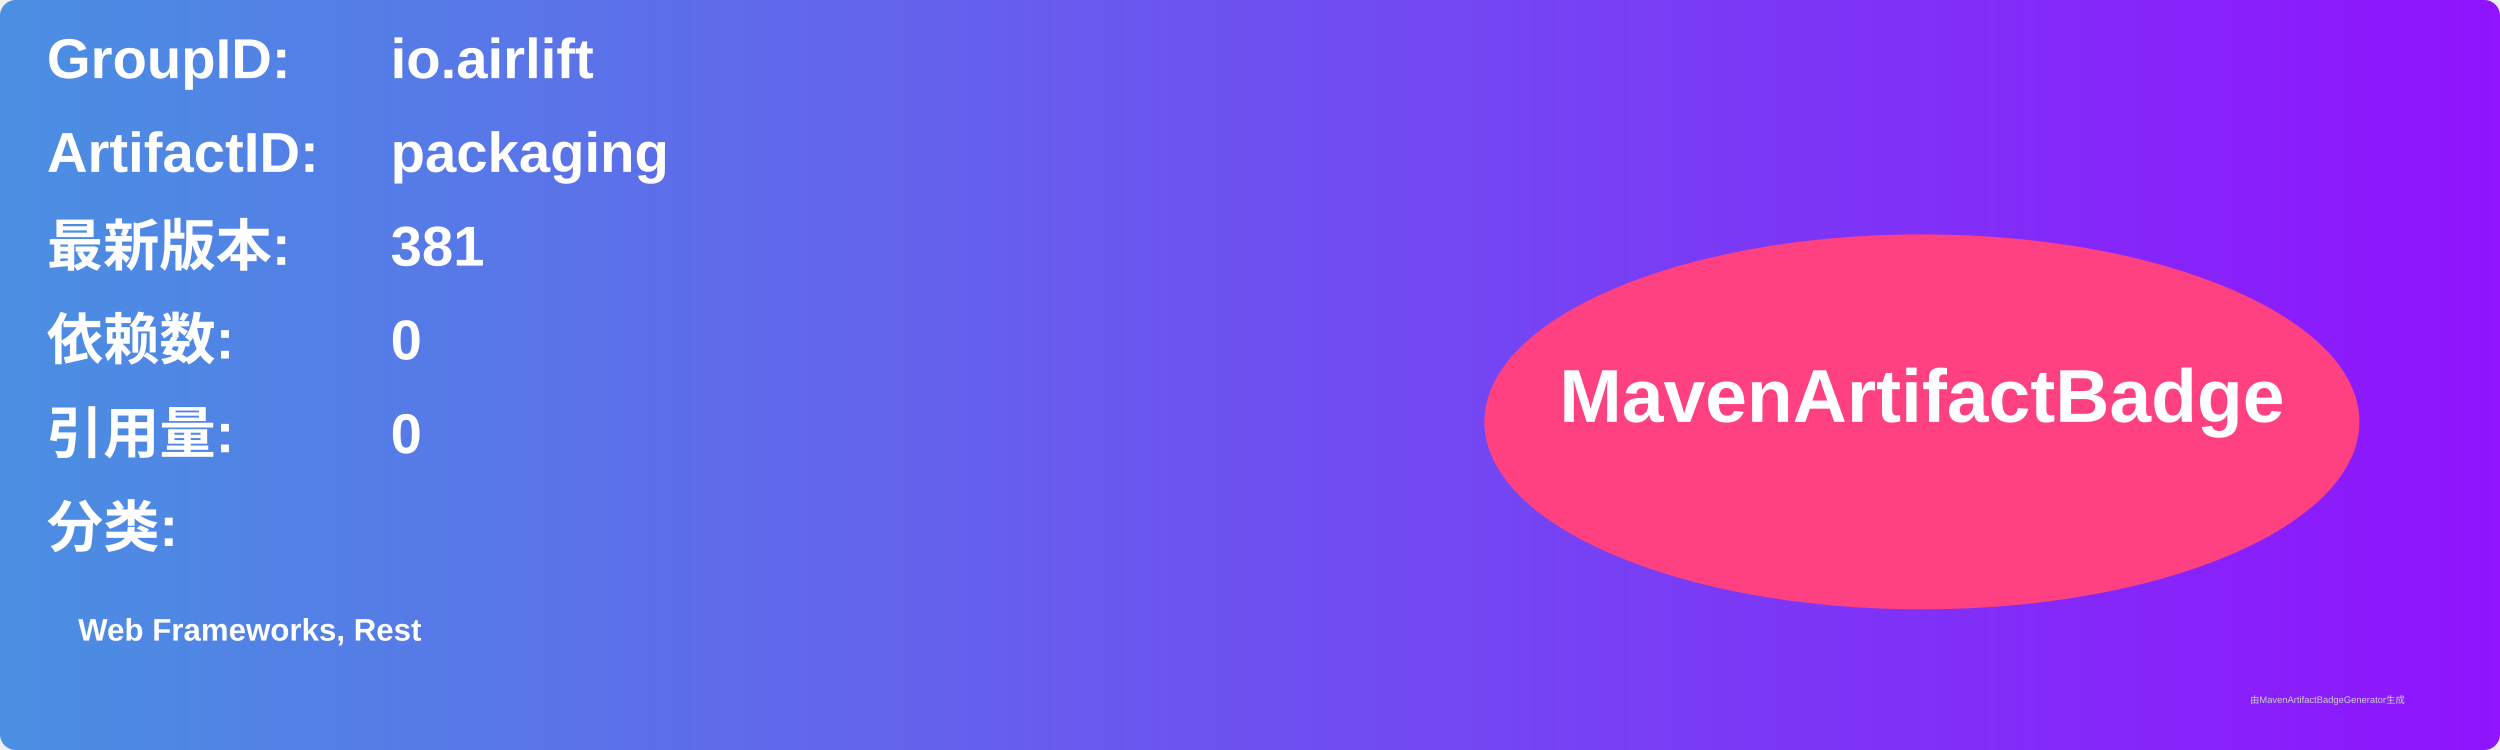
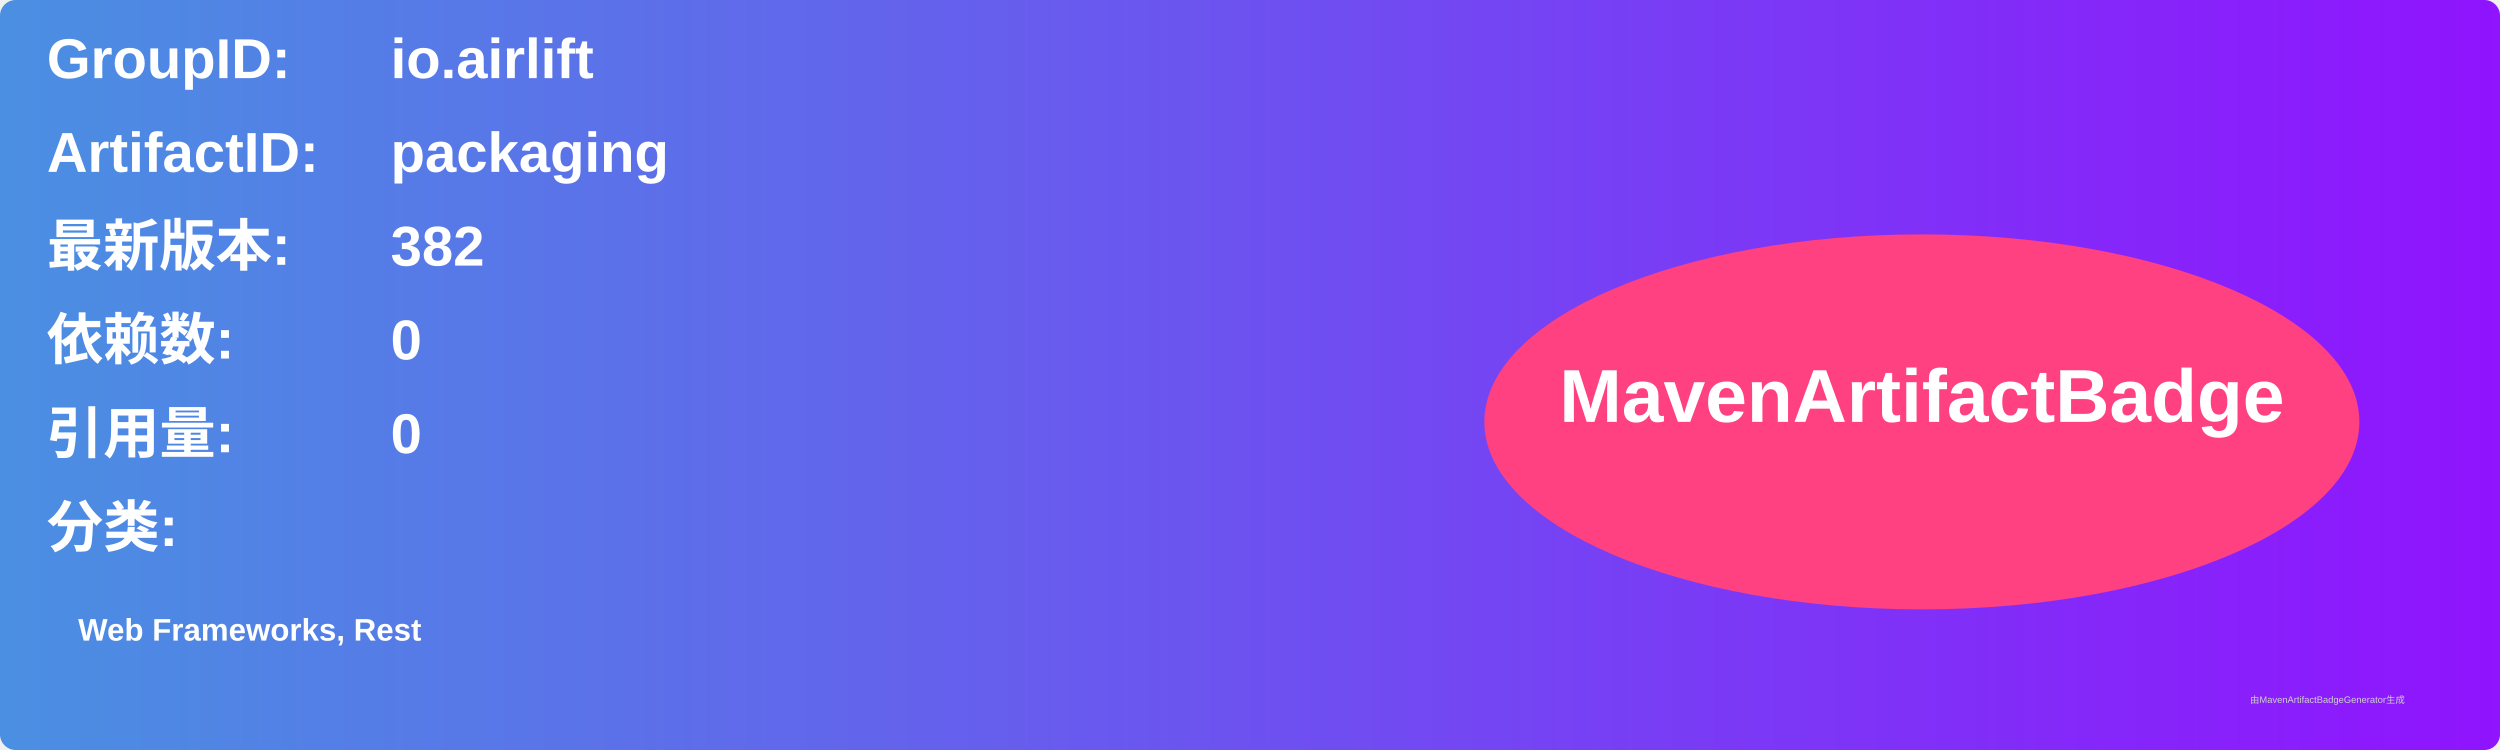
<svg xmlns="http://www.w3.org/2000/svg" width="800" height="240" viewBox="0 0 800 240">
  <linearGradient id="grad" x1="0%" y1="0%" x2="100%" y2="0%">
    <stop offset="0%" stop-color="#4a90e2" />
    <stop offset="100%" stop-color="#9013fe" />
  </linearGradient>
  <rect width="100%" height="100%" rx="5" ry="5" fill="url(#grad)" />
  <g transform="translate(15, 15)">
    <text x="0" y="10" font-family="Arial" font-size="18" fill="white" font-weight="bold" width="260">GroupID:</text>
    <text x="110" y="10" font-family="Arial" font-size="18" fill="white" font-weight="bold" width="460">io.airlift</text>
    <text x="0" y="40" font-family="Arial" font-size="18" fill="white" font-weight="bold" width="260">ArtifactID:</text>
    <text x="110" y="40" font-family="Arial" font-size="18" fill="white" font-weight="bold" width="460">packaging</text>
    <text x="0" y="70" font-family="Arial" font-size="18" fill="white" font-weight="bold">最新版本:</text>
    <text x="110" y="70" font-family="Arial" font-size="18" fill="white" font-weight="bold">
-       <tspan font-weight="bold">381</tspan>
+       <tspan font-weight="bold">382</tspan>
    </text>
    <text x="0" y="100" font-family="Arial" font-size="18" fill="white" font-weight="bold">依赖数: </text>
    <text x="110" y="100" font-family="Arial" font-size="18" fill="white">
      <tspan font-weight="bold">0</tspan>
    </text>
    <text x="0" y="130" font-family="Arial" font-size="18" fill="white" font-weight="bold">引用量: </text>
    <text x="110" y="130" font-family="Arial" font-size="18" fill="white">
      <tspan font-weight="bold">0</tspan>
    </text>
    <text x="0" y="160" font-family="Arial" font-size="18" fill="white" font-weight="bold">分类:</text>
    <text x="10" y="190" font-family="Arial" font-size="10" fill="white">
      <tspan font-weight="bold">Web Frameworks, Rest</tspan>
    </text>
    <ellipse cx="600" cy="120" rx="140" ry="60" fill="#ff4081" />
    <text x="600" y="120" text-anchor="middle" font-family="Arial" font-size="24" fill="white" font-weight="bold">MavenArtifactBadge</text>
  </g>
  <text x="720" y="225" font-family="Arial" font-size="3" fill="#d0d0d0">由MavenArtifactBadgeGenerator生成</text>
</svg>
